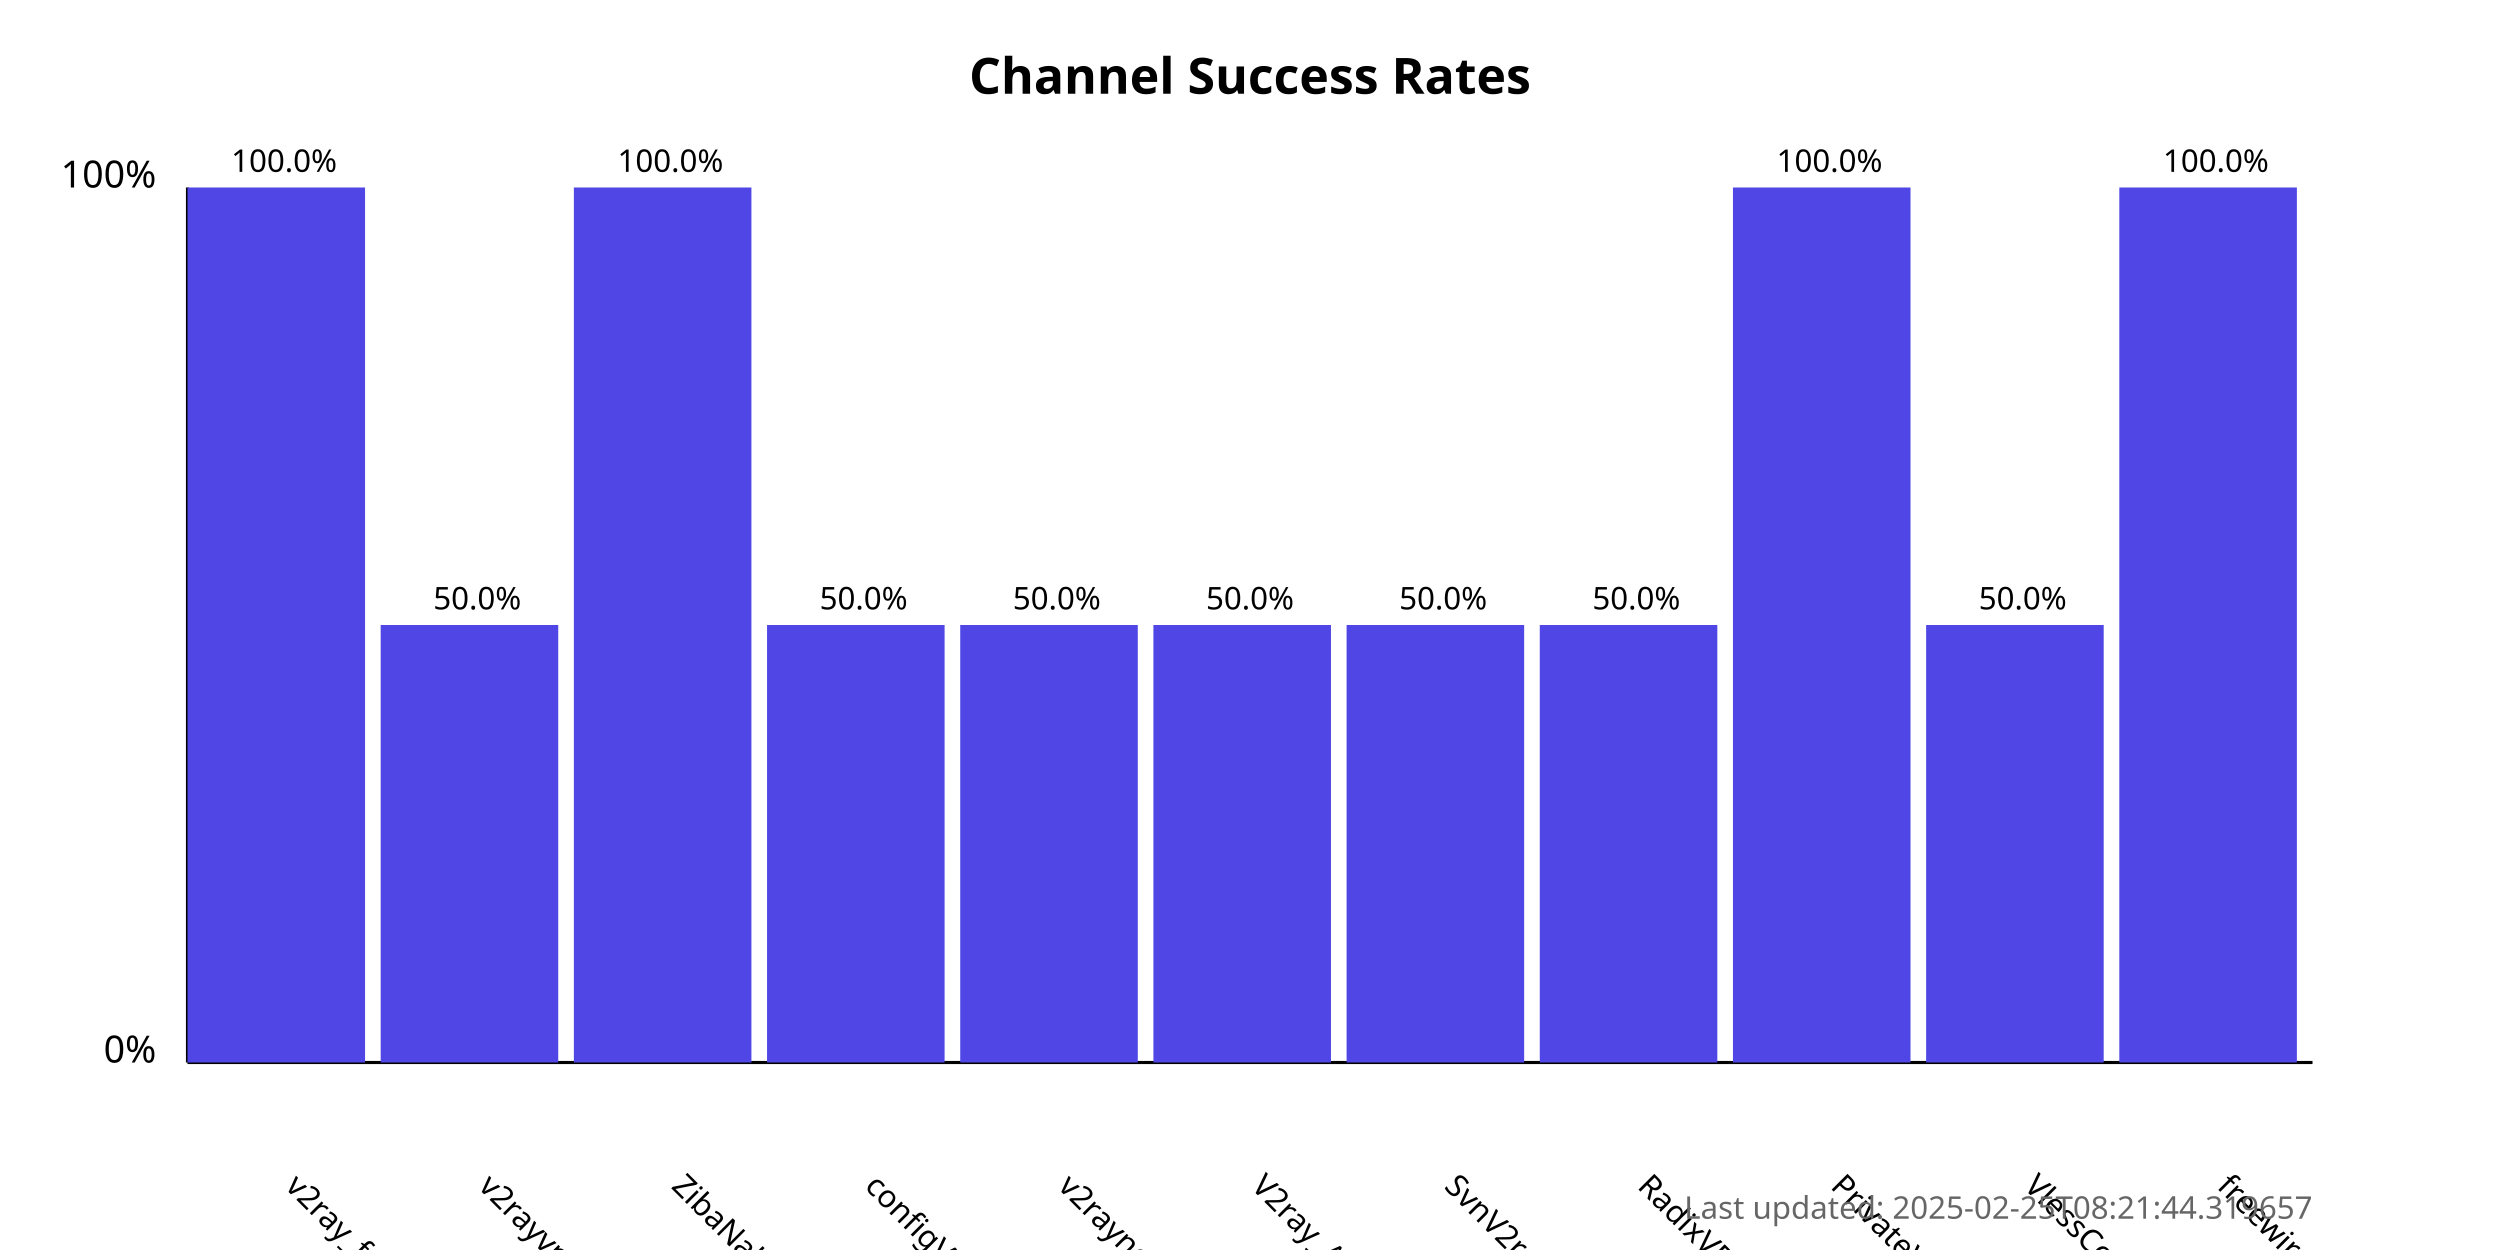
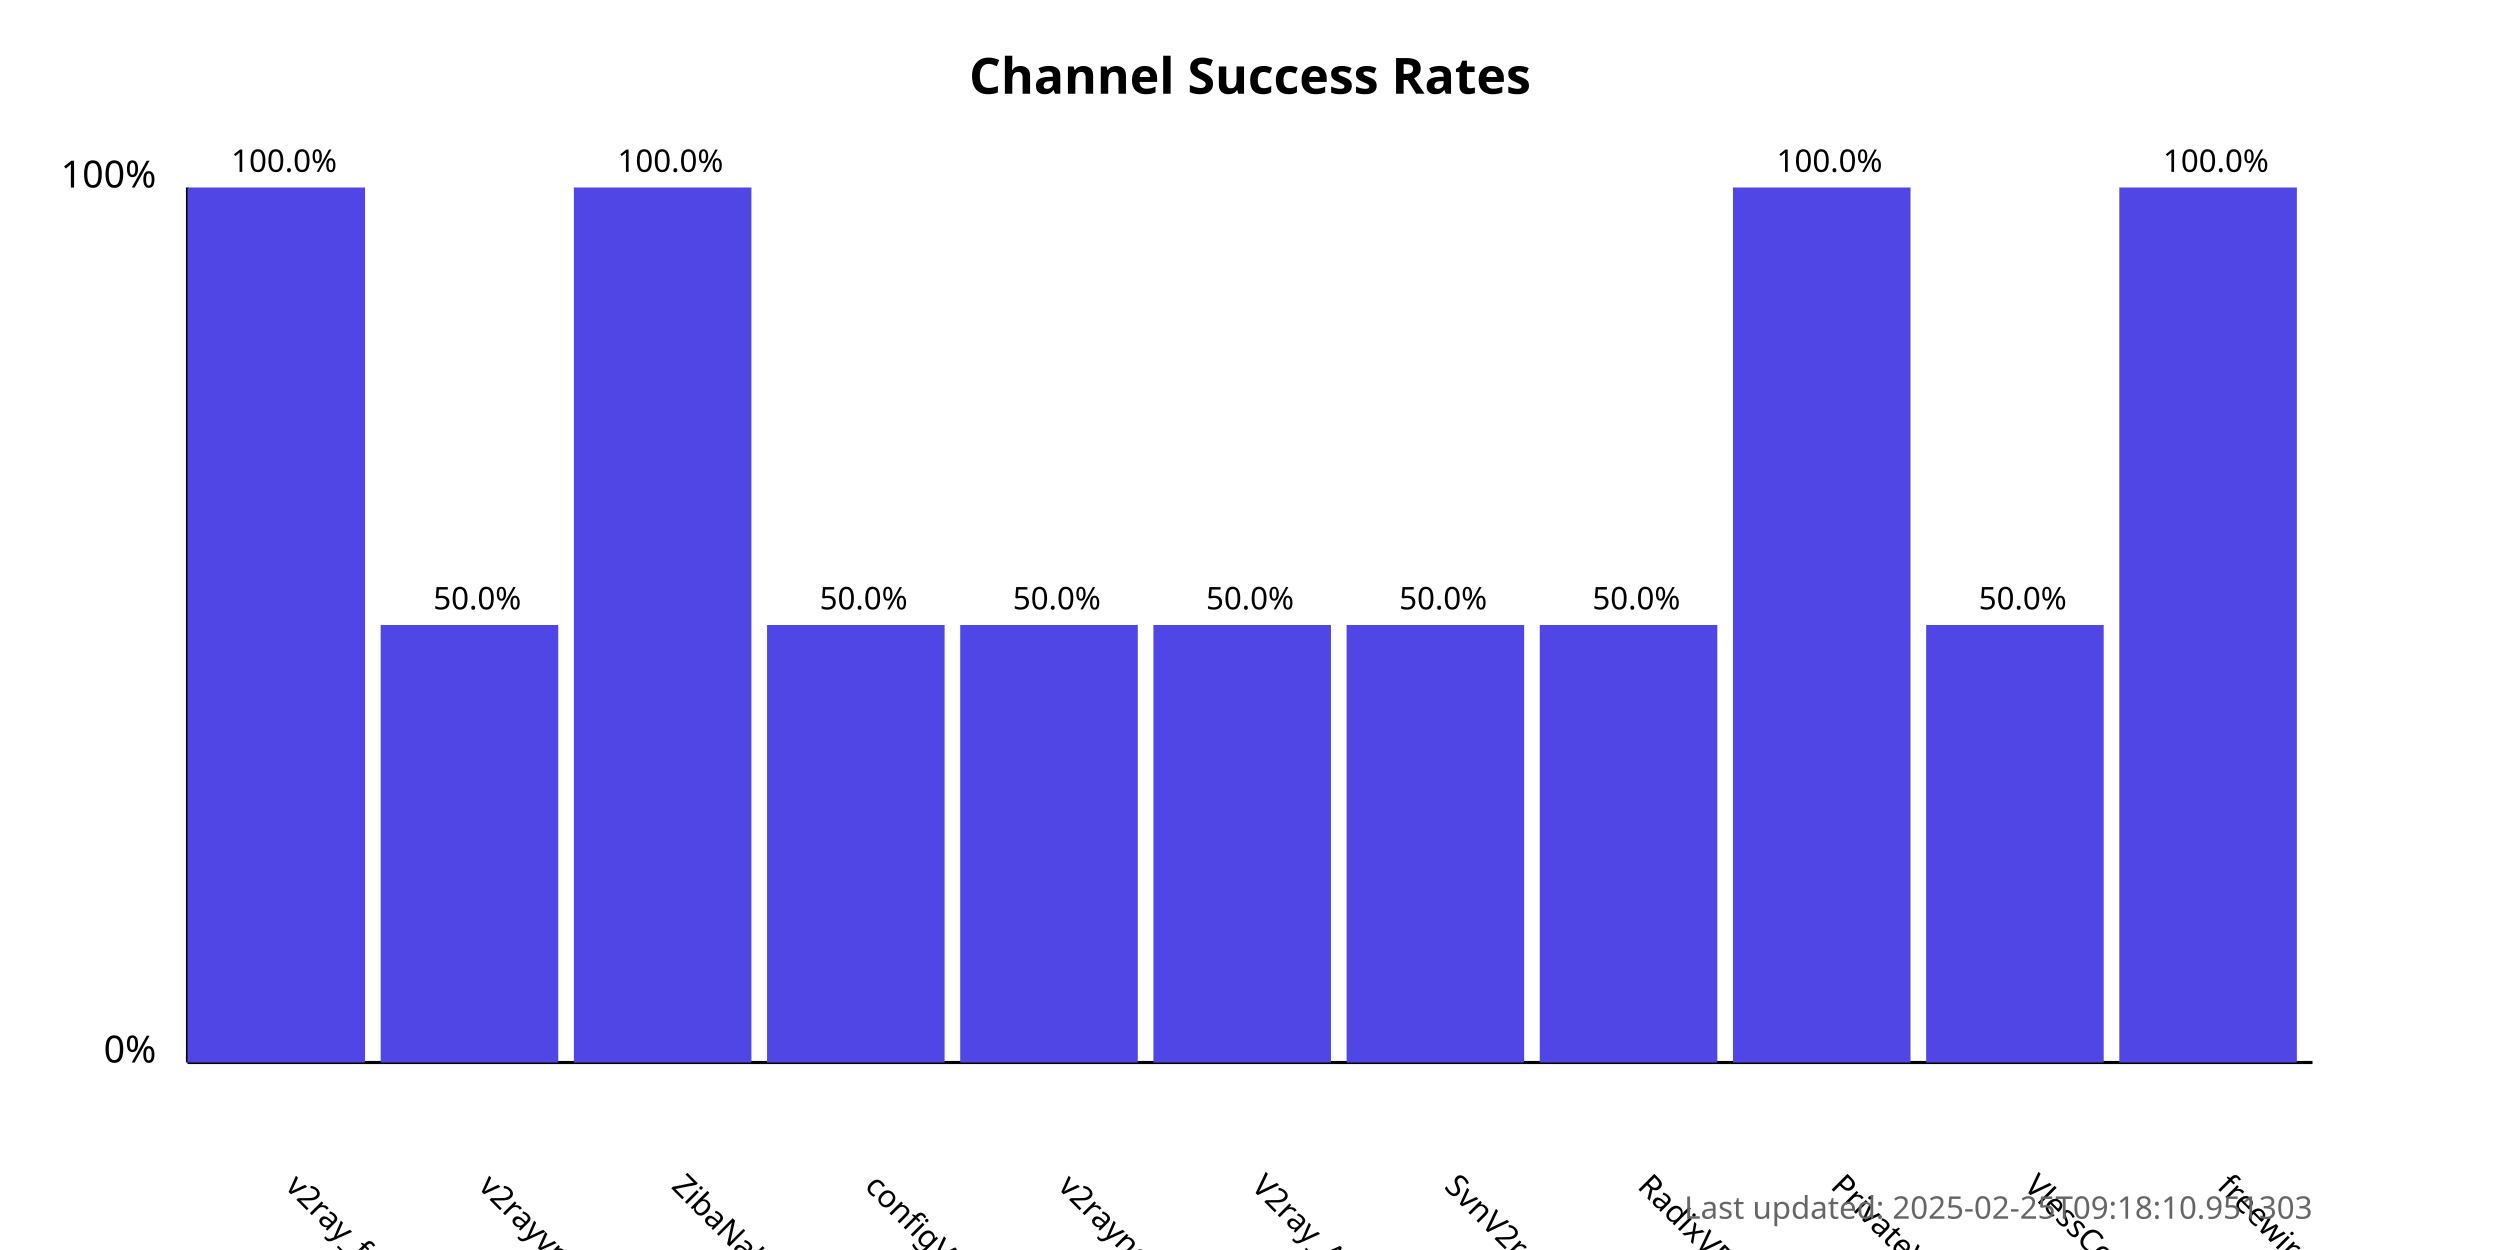
<svg xmlns="http://www.w3.org/2000/svg" width="800" height="400">
  <style>
            .chart-title { font: bold 16px sans-serif; }
            .axis-label { font: 12px sans-serif; }
            .tick-label { font: 10px sans-serif; }
            .bar { fill: #4f46e5; }
            .bar:hover { fill: #6366f1; }
            .timestamp { font: 10px sans-serif; fill: #666; }
        </style>
  <text x="400.0" y="30" text-anchor="middle" class="chart-title">
            Channel Success Rates
        </text>
  <line x1="60" y1="340" x2="60" y2="60" stroke="black" stroke-width="1" />
  <line x1="60" y1="340" x2="740" y2="340" stroke="black" stroke-width="1" />
  <text x="50" y="340" text-anchor="end" class="axis-label">0%</text>
  <text x="50" y="60" text-anchor="end" class="axis-label">100%</text>
  <g>
    <rect x="60" y="60.0" width="56.818" height="280.0" class="bar" />
    <text x="90.909" y="380" transform="rotate(45, 90.90909, 380)" text-anchor="start" class="tick-label">
                v2ray_free_conf
            </text>
    <text x="90.909" y="55.0" text-anchor="middle" class="tick-label">
                100.0%
            </text>
  </g>
  <g>
    <rect x="121.818" y="200.0" width="56.818" height="140.0" class="bar" />
    <text x="152.727" y="380" transform="rotate(45, 152.7273, 380)" text-anchor="start" class="tick-label">
                v2rayvpno
            </text>
    <text x="152.727" y="195.0" text-anchor="middle" class="tick-label">
                50.0%
            </text>
  </g>
  <g>
    <rect x="183.636" y="60.0" width="56.818" height="280.0" class="bar" />
    <text x="214.545" y="380" transform="rotate(45, 214.5455, 380)" text-anchor="start" class="tick-label">
                ZibaNabz
            </text>
    <text x="214.545" y="55.0" text-anchor="middle" class="tick-label">
                100.0%
            </text>
  </g>
  <g>
    <rect x="245.455" y="200.0" width="56.818" height="140.0" class="bar" />
    <text x="276.364" y="380" transform="rotate(45, 276.3636, 380)" text-anchor="start" class="tick-label">
                configV2rayForFree
            </text>
    <text x="276.364" y="195.0" text-anchor="middle" class="tick-label">
                50.0%
            </text>
  </g>
  <g>
    <rect x="307.273" y="200.0" width="56.818" height="140.0" class="bar" />
    <text x="338.182" y="380" transform="rotate(45, 338.1818, 380)" text-anchor="start" class="tick-label">
                v2rayngvpn
            </text>
    <text x="338.182" y="195.0" text-anchor="middle" class="tick-label">
                50.0%
            </text>
  </g>
  <g>
    <rect x="369.091" y="200.0" width="56.818" height="140.0" class="bar" />
    <text x="400.0" y="380" transform="rotate(45, 400.0, 380)" text-anchor="start" class="tick-label">
                V2ray_Alpha
            </text>
    <text x="400.0" y="195.0" text-anchor="middle" class="tick-label">
                50.0%
            </text>
  </g>
  <g>
    <rect x="430.909" y="200.0" width="56.818" height="140.0" class="bar" />
    <text x="461.818" y="380" transform="rotate(45, 461.8182, 380)" text-anchor="start" class="tick-label">
                SvnV2ray
            </text>
    <text x="461.818" y="195.0" text-anchor="middle" class="tick-label">
                50.0%
            </text>
  </g>
  <g>
    <rect x="492.727" y="200.0" width="56.818" height="140.0" class="bar" />
    <text x="523.636" y="380" transform="rotate(45, 523.6364, 380)" text-anchor="start" class="tick-label">
                RadixVPN
            </text>
    <text x="523.636" y="195.0" text-anchor="middle" class="tick-label">
                50.0%
            </text>
  </g>
  <g>
    <rect x="554.545" y="60.0" width="56.818" height="280.0" class="bar" />
    <text x="585.455" y="380" transform="rotate(45, 585.4545, 380)" text-anchor="start" class="tick-label">
                PrivateVPNs
            </text>
    <text x="585.455" y="55.0" text-anchor="middle" class="tick-label">
                100.0%
            </text>
  </g>
  <g>
    <rect x="616.364" y="200.0" width="56.818" height="140.0" class="bar" />
    <text x="647.273" y="380" transform="rotate(45, 647.2727, 380)" text-anchor="start" class="tick-label">
                VlessConfig
            </text>
    <text x="647.273" y="195.0" text-anchor="middle" class="tick-label">
                50.0%
            </text>
  </g>
  <g>
    <rect x="678.182" y="60.0" width="56.818" height="280.0" class="bar" />
    <text x="709.091" y="380" transform="rotate(45, 709.0909, 380)" text-anchor="start" class="tick-label">
                freewireguard
            </text>
    <text x="709.091" y="55.0" text-anchor="middle" class="tick-label">
                100.0%
            </text>
  </g>
  <text x="740" y="390" text-anchor="end" class="timestamp">
-             Last updated: 2025-02-25T08:21:44.319657
+             Last updated: 2025-02-25T09:18:10.951303
        </text>
</svg>
